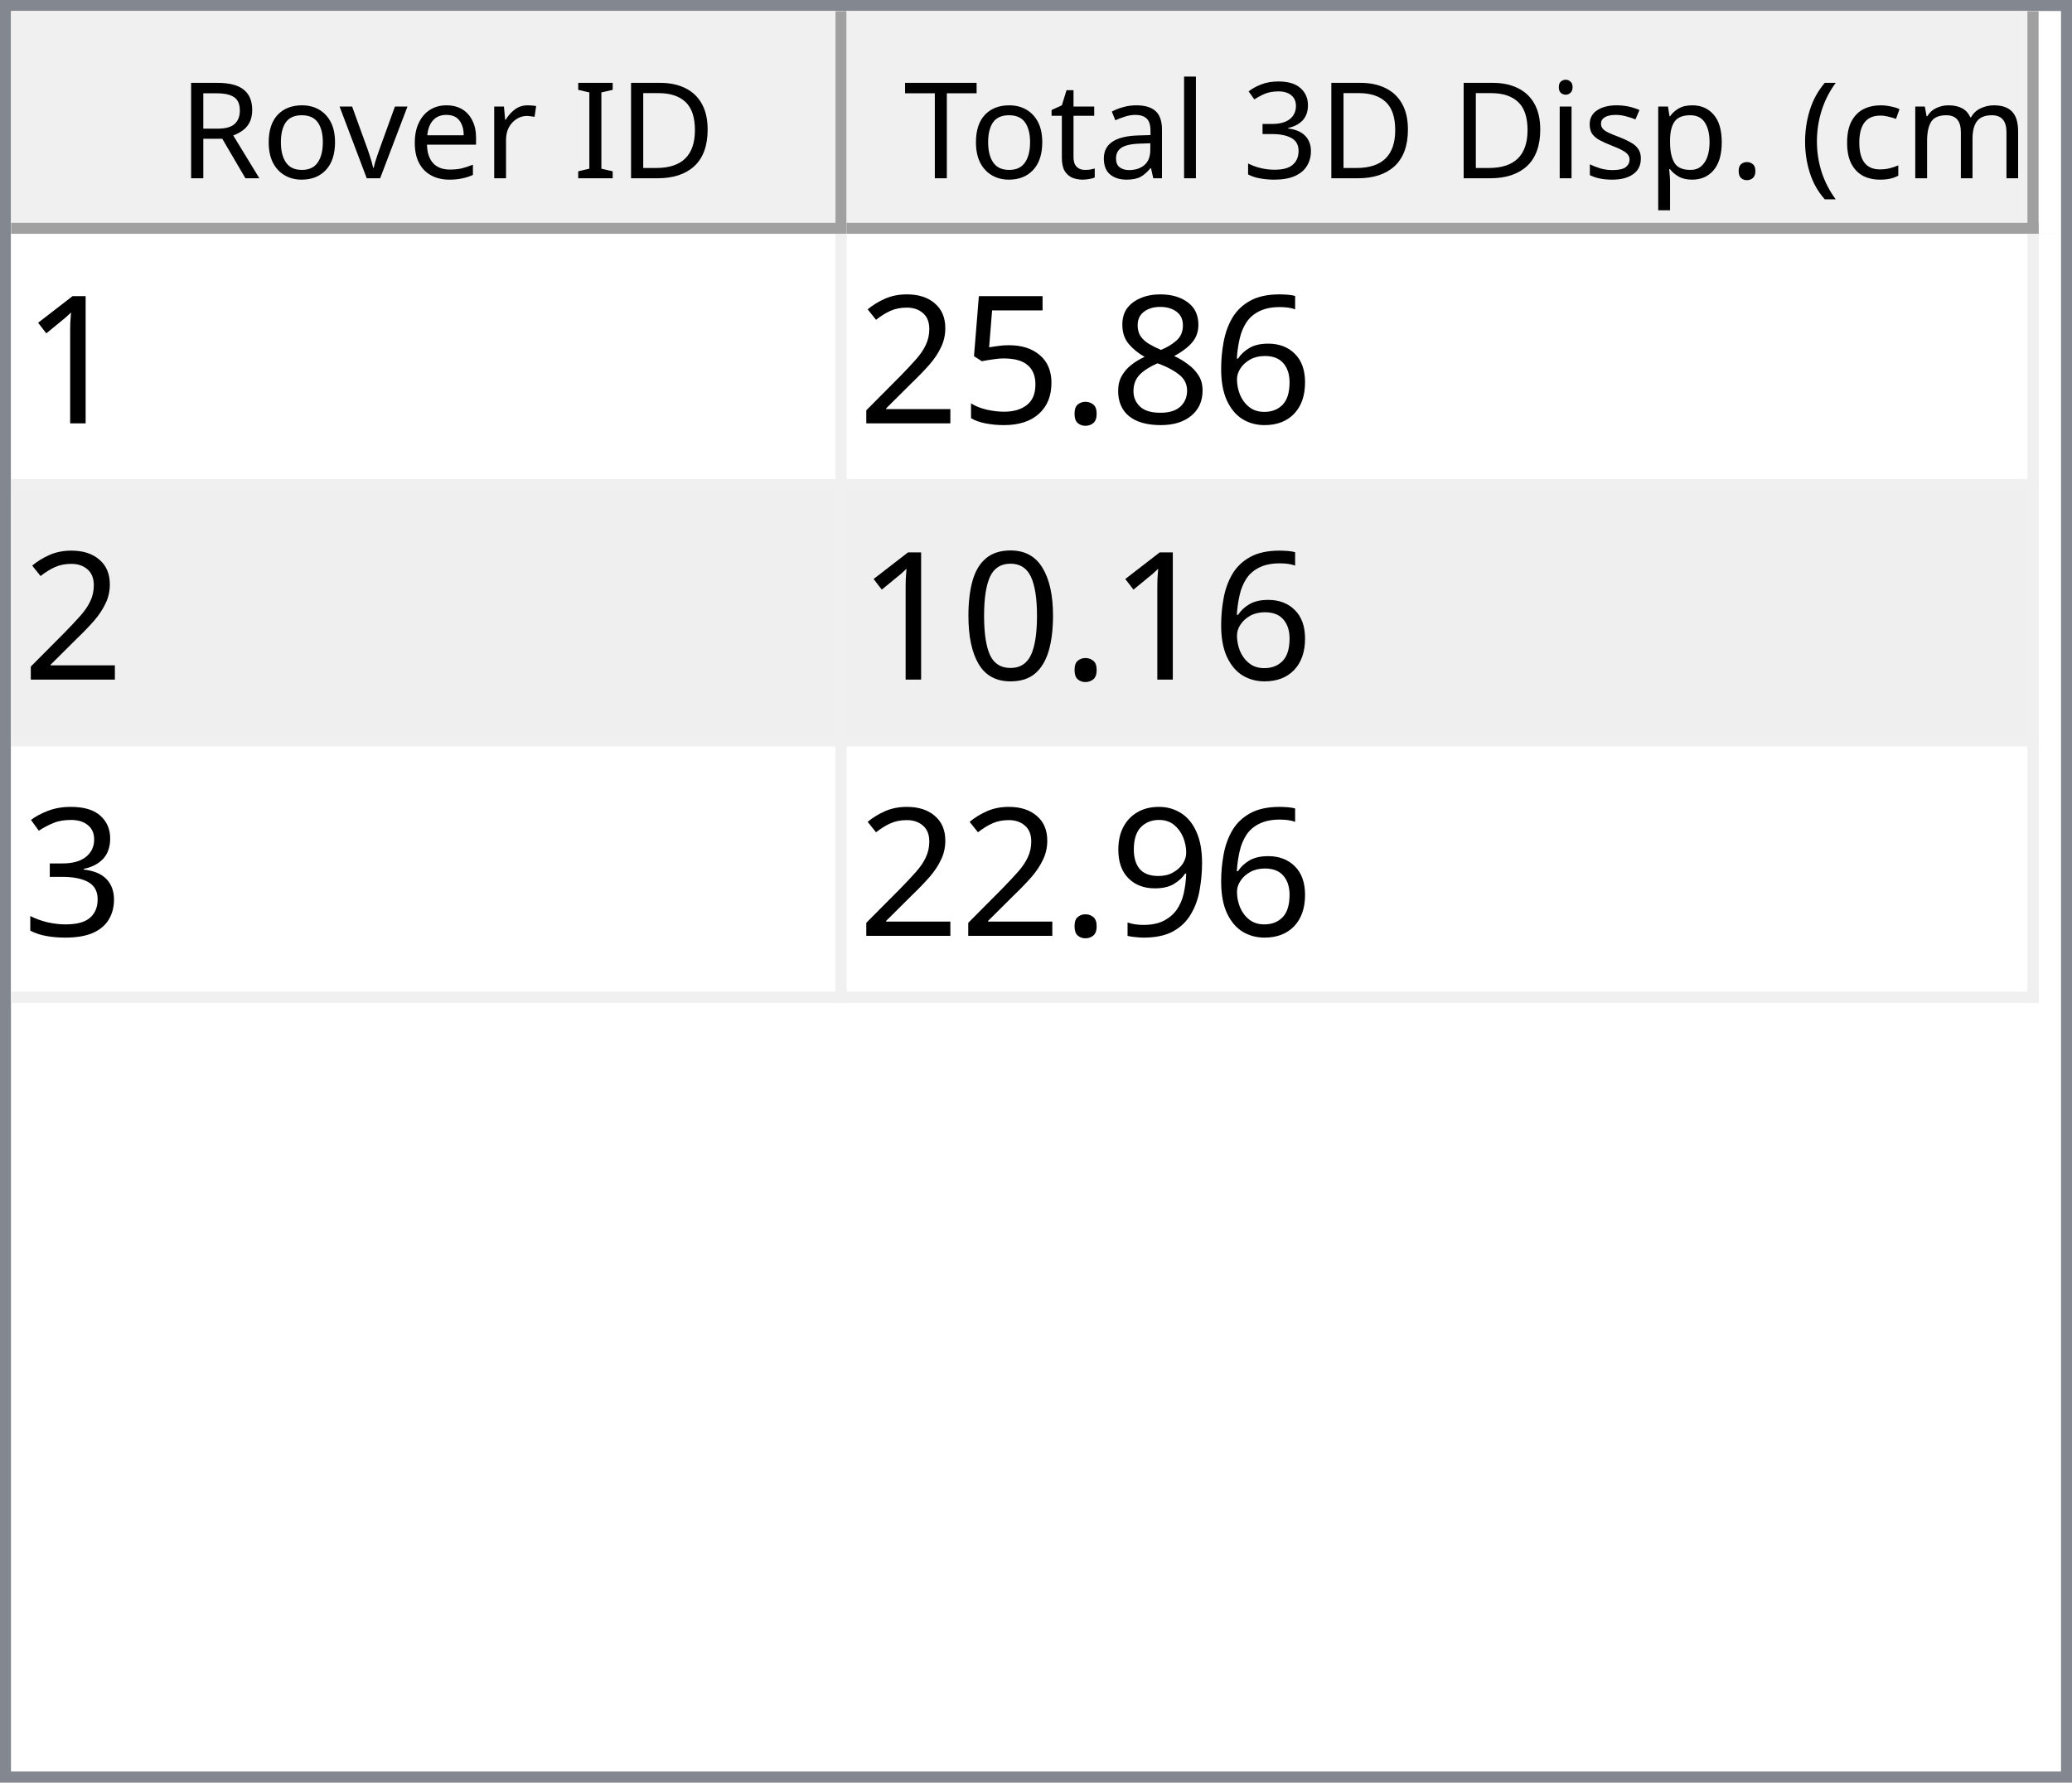
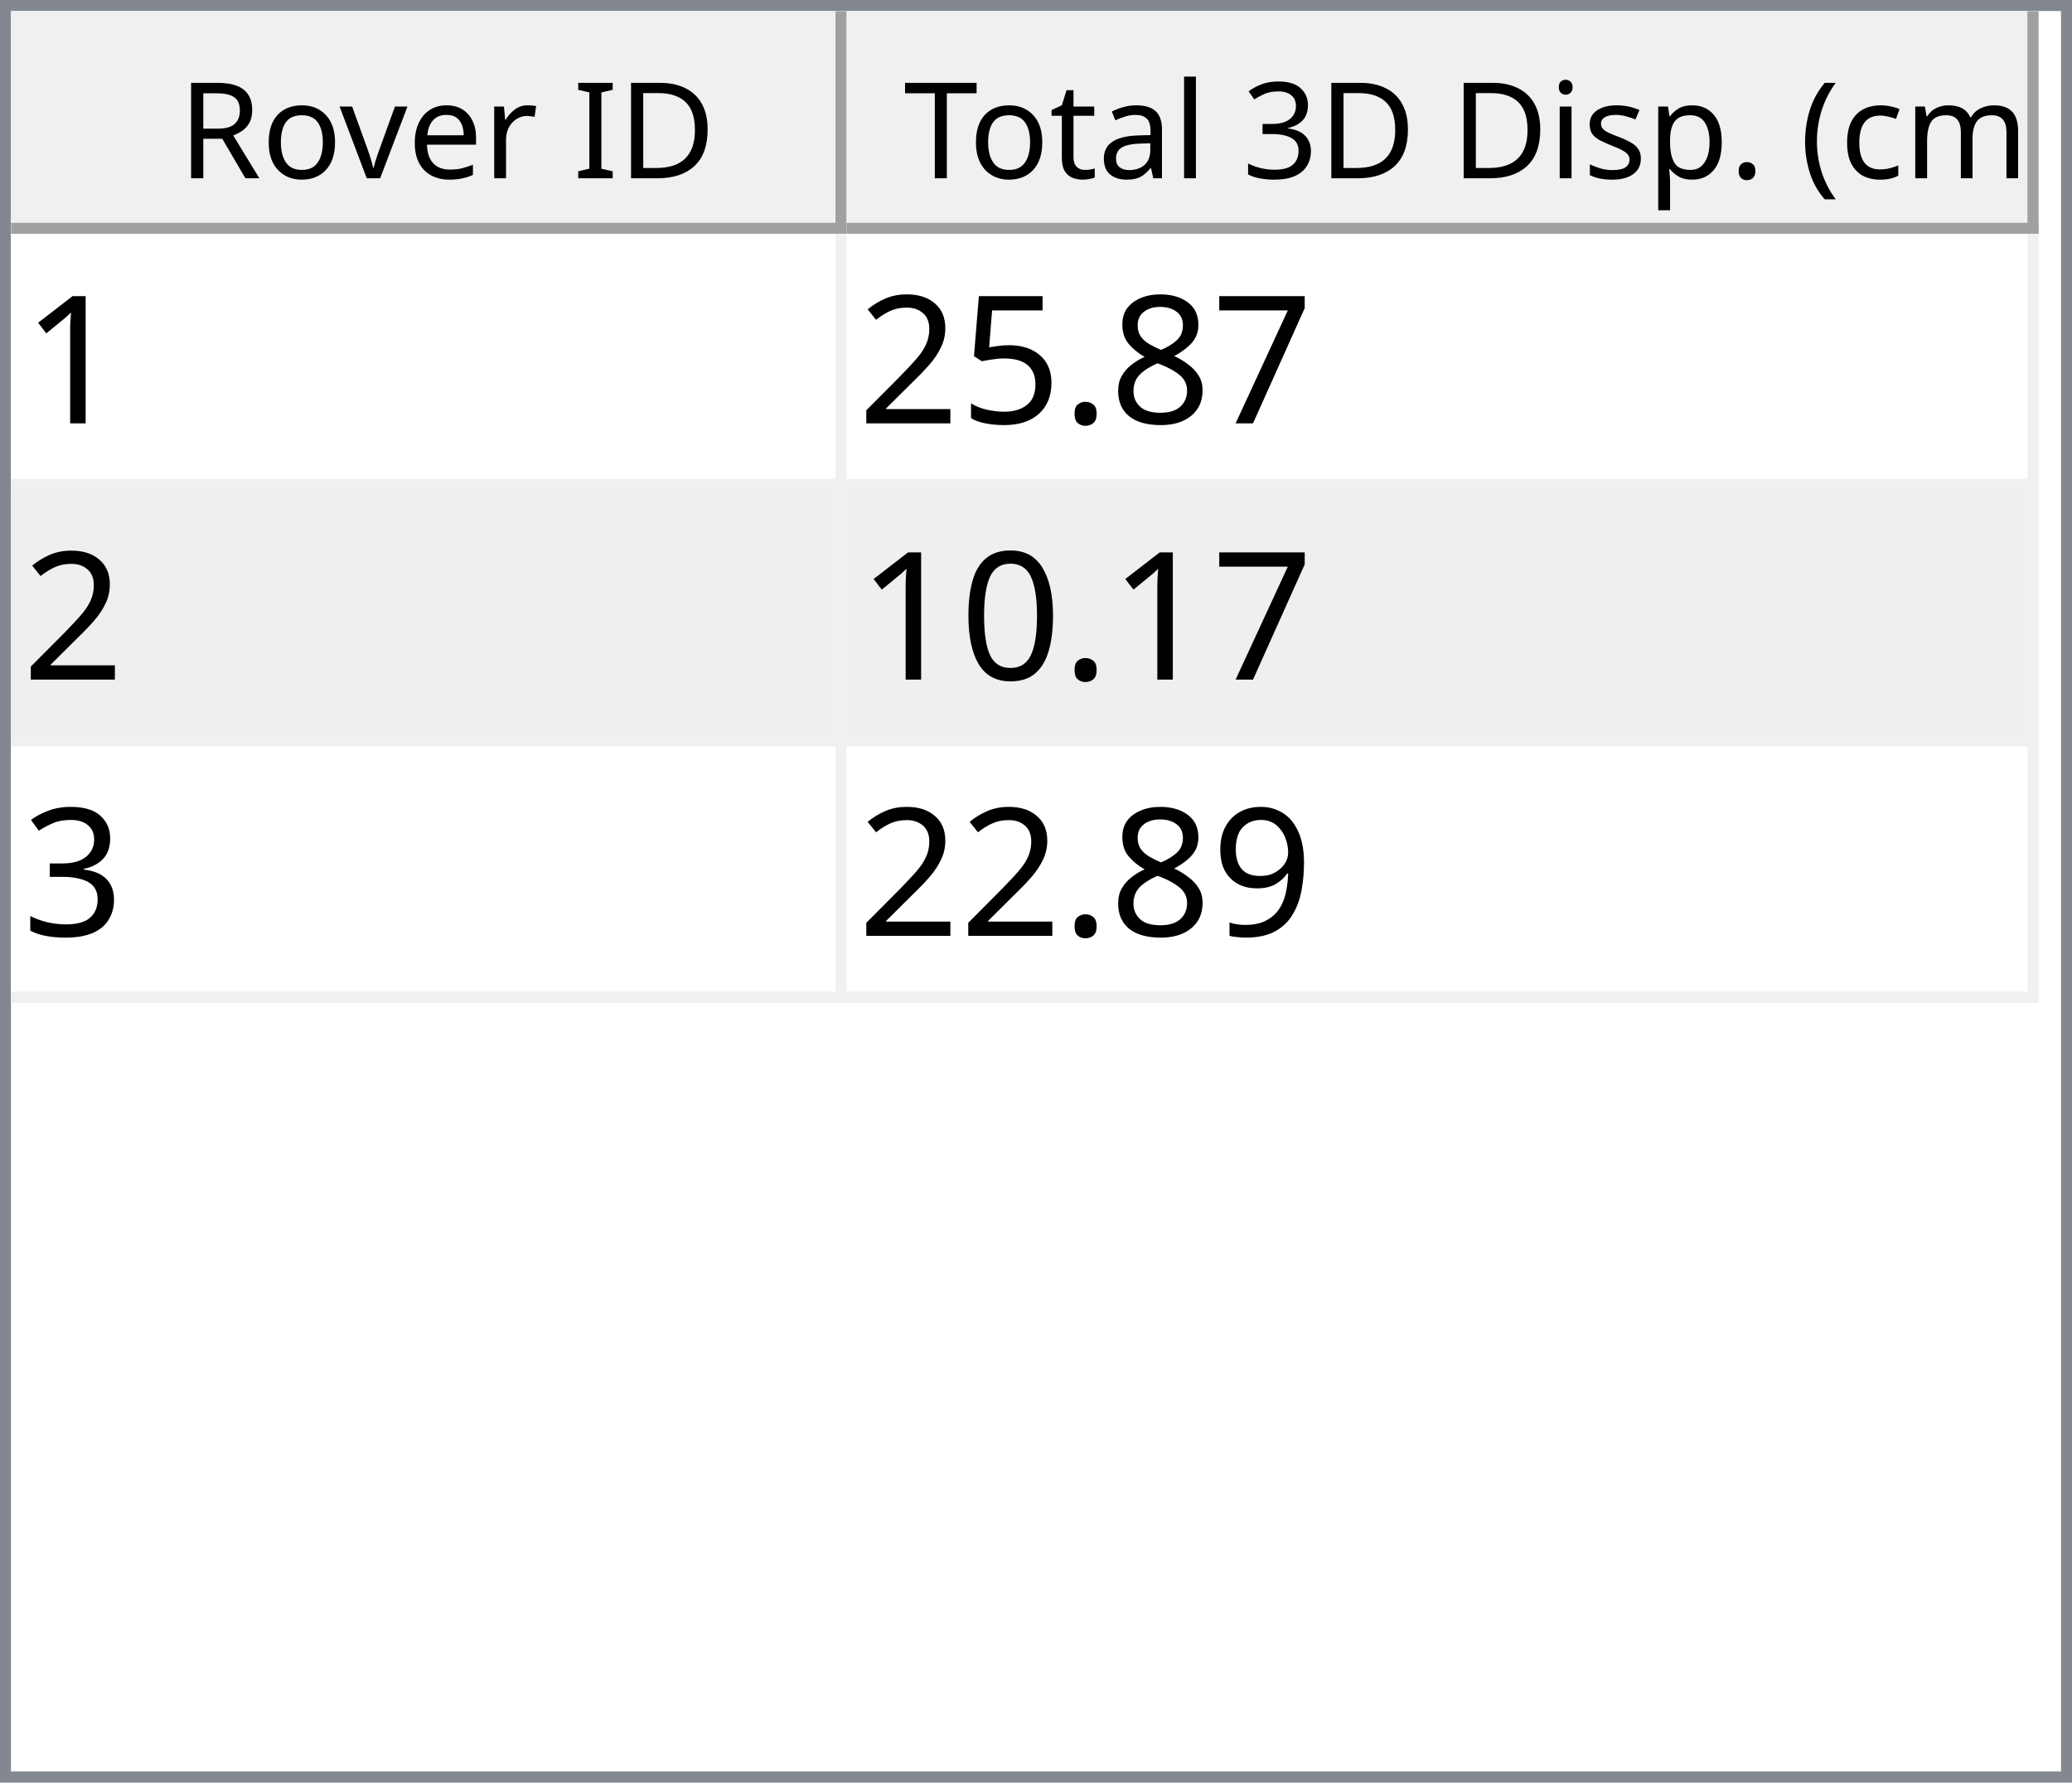
<svg xmlns="http://www.w3.org/2000/svg" style="fill-opacity:1; color-rendering:auto; color-interpolation:auto; text-rendering:auto; stroke:black; stroke-linecap:square; stroke-miterlimit:10; shape-rendering:auto; stroke-opacity:1; fill:black; stroke-dasharray:none; font-weight:normal; stroke-width:1; font-family:'Dialog'; font-style:normal; stroke-linejoin:miter; font-size:12px; stroke-dashoffset:0; image-rendering:auto;" width="186" height="160">
  <defs id="genericDefs" />
  <g>
    <defs id="defs1">
      <clipPath clipPathUnits="userSpaceOnUse" id="clipPath1">
        <path d="M0 0 L186 0 L186 160 L0 160 L0 0 Z" />
      </clipPath>
      <clipPath clipPathUnits="userSpaceOnUse" id="clipPath2">
        <path d="M0 0 L0 160 L186 160 L186 0 Z" />
      </clipPath>
      <clipPath clipPathUnits="userSpaceOnUse" id="clipPath3">
        <path d="M0 0 L0 20 L184 20 L184 0 Z" />
      </clipPath>
      <clipPath clipPathUnits="userSpaceOnUse" id="clipPath4">
        <path d="M0 0 L0 20 L75 20 L75 0 Z" />
      </clipPath>
      <clipPath clipPathUnits="userSpaceOnUse" id="clipPath5">
        <path d="M1 1 L1 19 L74 19 L74 1 Z" />
      </clipPath>
      <clipPath clipPathUnits="userSpaceOnUse" id="clipPath6">
        <path d="M0 0 L0 18 L73 18 L73 0 Z" />
      </clipPath>
      <clipPath clipPathUnits="userSpaceOnUse" id="clipPath7">
        <path d="M-0.5 -0.5 L-0.5 19.5 L74.5 19.5 L74.5 -0.5 Z" />
      </clipPath>
      <clipPath clipPathUnits="userSpaceOnUse" id="clipPath8">
        <path d="M0 0 L0 20 L107 20 L107 0 Z" />
      </clipPath>
      <clipPath clipPathUnits="userSpaceOnUse" id="clipPath9">
        <path d="M1 1 L1 19 L106 19 L106 1 Z" />
      </clipPath>
      <clipPath clipPathUnits="userSpaceOnUse" id="clipPath10">
        <path d="M0 0 L0 18 L105 18 L105 0 Z" />
      </clipPath>
      <clipPath clipPathUnits="userSpaceOnUse" id="clipPath11">
        <path d="M-0.5 -0.5 L-0.5 19.5 L106.5 19.5 L106.5 -0.5 Z" />
      </clipPath>
      <clipPath clipPathUnits="userSpaceOnUse" id="clipPath12">
        <path d="M0 0 L0 138 L184 138 L184 0 Z" />
      </clipPath>
      <clipPath clipPathUnits="userSpaceOnUse" id="clipPath13">
        <path d="M0 0 L0 69 L182 69 L182 0 Z" />
      </clipPath>
      <clipPath clipPathUnits="userSpaceOnUse" id="clipPath14">
        <path d="M-0.5 -0.5 L-0.5 68.5 L181.5 68.5 L181.5 -0.5 Z" />
      </clipPath>
      <clipPath clipPathUnits="userSpaceOnUse" id="clipPath15">
        <path d="M0 0 L0 22 L74 22 L74 0 Z" />
      </clipPath>
      <clipPath clipPathUnits="userSpaceOnUse" id="clipPath16">
        <path d="M0 0 L0 22 L106 22 L106 0 Z" />
      </clipPath>
      <font horiz-adv-x="64.551" id="font1">
        <font-face ascent="107.91" descent="25.098" units-per-em="100" style="font-style:normal; font-family:Segoe UI; font-weight:normal;" />
        <missing-glyph horiz-adv-x="64.551" d="M8.109 0 L8.109 68.266 L56.453 68.266 L56.453 0 L8.109 0 ZM15.328 7.234 L49.219 7.234 L49.219 61.031 L15.328 61.031 L15.328 7.234 Z" />
        <glyph unicode="D" horiz-adv-x="70.117" d="M9.188 0 L9.188 70.016 L28.516 70.016 Q65.531 70.016 65.531 35.891 Q65.531 19.672 55.25 9.836 Q44.969 0 27.734 0 L9.188 0 ZM17.391 62.594 L17.391 7.422 L27.828 7.422 Q41.609 7.422 49.273 14.797 Q56.938 22.172 56.938 35.688 Q56.938 62.594 28.328 62.594 L17.391 62.594 Z" />
        <glyph unicode="I" horiz-adv-x="26.611" d="M17.391 0 L9.188 0 L9.188 70.016 L17.391 70.016 L17.391 0 Z" />
        <glyph unicode=" " horiz-adv-x="27.393" d="" />
        <glyph unicode="r" horiz-adv-x="34.766" d="M34.188 41.891 Q32.078 43.5 28.125 43.5 Q23 43.5 19.555 38.672 Q16.109 33.844 16.109 25.484 L16.109 0 L8.109 0 L8.109 50 L16.109 50 L16.109 39.703 L16.312 39.703 Q18.016 44.969 21.531 47.922 Q25.047 50.875 29.391 50.875 Q32.516 50.875 34.188 50.203 L34.188 41.891 Z" />
        <glyph unicode="e" horiz-adv-x="52.295" d="M48.297 23 L12.984 23 Q13.188 14.656 17.484 10.109 Q21.781 5.562 29.297 5.562 Q37.75 5.562 44.828 11.141 L44.828 3.609 Q38.234 -1.172 27.391 -1.172 Q16.797 -1.172 10.742 5.641 Q4.688 12.453 4.688 24.812 Q4.688 36.469 11.305 43.82 Q17.922 51.172 27.734 51.172 Q37.547 51.172 42.922 44.828 Q48.297 38.484 48.297 27.203 L48.297 23 ZM40.094 29.781 Q40.047 36.719 36.75 40.578 Q33.453 44.438 27.594 44.438 Q21.922 44.438 17.969 40.383 Q14.016 36.328 13.094 29.781 L40.094 29.781 Z" />
        <glyph unicode="v" horiz-adv-x="47.9" d="M47.406 50 L27.484 0 L19.625 0 L0.688 50 L9.469 50 L22.172 13.672 Q23.578 9.672 23.922 6.688 L24.125 6.688 Q24.609 10.453 25.688 13.484 L38.969 50 L47.406 50 Z" />
        <glyph unicode="o" horiz-adv-x="58.594" d="M29 -1.172 Q17.922 -1.172 11.305 5.836 Q4.688 12.844 4.688 24.422 Q4.688 37.016 11.57 44.094 Q18.453 51.172 30.172 51.172 Q41.359 51.172 47.633 44.289 Q53.906 37.406 53.906 25.203 Q53.906 13.234 47.141 6.031 Q40.375 -1.172 29 -1.172 ZM29.594 44.438 Q21.875 44.438 17.383 39.188 Q12.891 33.938 12.891 24.703 Q12.891 15.828 17.43 10.695 Q21.969 5.562 29.594 5.562 Q37.359 5.562 41.531 10.594 Q45.703 15.625 45.703 24.906 Q45.703 34.281 41.531 39.359 Q37.359 44.438 29.594 44.438 Z" />
        <glyph unicode="R" horiz-adv-x="59.814" d="M59.375 0 L49.609 0 L37.891 19.625 Q36.281 22.359 34.766 24.289 Q33.25 26.219 31.664 27.438 Q30.078 28.656 28.25 29.219 Q26.422 29.781 24.125 29.781 L17.391 29.781 L17.391 0 L9.188 0 L9.188 70.016 L30.078 70.016 Q34.672 70.016 38.555 68.867 Q42.438 67.719 45.289 65.375 Q48.141 63.031 49.758 59.547 Q51.375 56.062 51.375 51.375 Q51.375 47.703 50.273 44.656 Q49.172 41.609 47.148 39.211 Q45.125 36.812 42.266 35.133 Q39.406 33.453 35.844 32.516 L35.844 32.328 Q37.594 31.547 38.891 30.547 Q40.188 29.547 41.359 28.18 Q42.531 26.812 43.68 25.078 Q44.828 23.344 46.234 21.047 L59.375 0 ZM17.391 62.594 L17.391 37.203 L28.516 37.203 Q31.594 37.203 34.203 38.133 Q36.812 39.062 38.719 40.797 Q40.625 42.531 41.703 45.047 Q42.781 47.562 42.781 50.688 Q42.781 56.297 39.141 59.445 Q35.5 62.594 28.609 62.594 L17.391 62.594 Z" />
        <glyph unicode=")" horiz-adv-x="30.176" d="M8.297 -15.922 L1.172 -15.922 Q16.406 2.344 16.406 26.812 Q16.406 51.469 1.078 70.016 L8.297 70.016 Q23.531 52.156 23.531 26.703 Q23.531 1.375 8.297 -15.922 Z" />
        <glyph unicode="m" horiz-adv-x="86.133" d="M79.109 0 L71.094 0 L71.094 28.719 Q71.094 37.016 68.531 40.727 Q65.969 44.438 59.906 44.438 Q54.781 44.438 51.195 39.75 Q47.609 35.062 47.609 28.516 L47.609 0 L39.594 0 L39.594 29.688 Q39.594 44.438 28.219 44.438 Q22.953 44.438 19.531 40.016 Q16.109 35.594 16.109 28.516 L16.109 0 L8.109 0 L8.109 50 L16.109 50 L16.109 42.094 L16.312 42.094 Q21.625 51.172 31.844 51.172 Q36.969 51.172 40.773 48.312 Q44.578 45.453 46 40.828 Q51.562 51.172 62.594 51.172 Q79.109 51.172 79.109 30.812 L79.109 0 Z" />
        <glyph unicode="c" horiz-adv-x="46.191" d="M42.188 2.297 Q36.422 -1.172 28.516 -1.172 Q17.828 -1.172 11.258 5.789 Q4.688 12.75 4.688 23.828 Q4.688 36.188 11.766 43.68 Q18.844 51.172 30.672 51.172 Q37.25 51.172 42.281 48.734 L42.281 40.531 Q36.719 44.438 30.375 44.438 Q22.703 44.438 17.797 38.945 Q12.891 33.453 12.891 24.516 Q12.891 15.719 17.508 10.641 Q22.125 5.562 29.891 5.562 Q36.422 5.562 42.188 9.906 L42.188 2.297 Z" />
        <glyph unicode="(" horiz-adv-x="30.176" d="M29.109 -15.922 L21.969 -15.922 Q6.844 1.375 6.844 26.703 Q6.844 52.156 21.969 70.016 L29.203 70.016 Q13.875 51.469 13.875 26.812 Q13.875 2.344 29.109 -15.922 Z" />
        <glyph unicode="." horiz-adv-x="21.68" d="M10.891 -1.078 Q8.641 -1.078 7.055 0.539 Q5.469 2.156 5.469 4.391 Q5.469 6.641 7.055 8.273 Q8.641 9.906 10.891 9.906 Q13.188 9.906 14.797 8.273 Q16.406 6.641 16.406 4.391 Q16.406 2.156 14.797 0.539 Q13.188 -1.078 10.891 -1.078 Z" />
        <glyph unicode="p" horiz-adv-x="58.789" d="M16.312 7.234 L16.109 7.234 L16.109 -23 L8.109 -23 L8.109 50 L16.109 50 L16.109 41.219 L16.312 41.219 Q22.219 51.172 33.594 51.172 Q43.266 51.172 48.688 44.461 Q54.109 37.75 54.109 26.469 Q54.109 13.922 48 6.375 Q41.891 -1.172 31.297 -1.172 Q21.578 -1.172 16.312 7.234 ZM16.109 27.391 L16.109 20.406 Q16.109 14.203 20.141 9.883 Q24.172 5.562 30.375 5.562 Q37.641 5.562 41.773 11.133 Q45.906 16.703 45.906 26.609 Q45.906 34.969 42.047 39.703 Q38.188 44.438 31.594 44.438 Q24.609 44.438 20.359 39.578 Q16.109 34.719 16.109 27.391 Z" />
        <glyph unicode="s" horiz-adv-x="42.432" d="M5.078 1.812 L5.078 10.406 Q11.625 5.562 19.484 5.562 Q30.031 5.562 30.031 12.594 Q30.031 14.594 29.125 15.992 Q28.219 17.391 26.68 18.461 Q25.141 19.531 23.07 20.383 Q21 21.234 18.609 22.172 Q15.281 23.484 12.766 24.828 Q10.25 26.172 8.57 27.859 Q6.891 29.547 6.031 31.695 Q5.172 33.844 5.172 36.719 Q5.172 40.234 6.789 42.945 Q8.406 45.656 11.086 47.484 Q13.766 49.312 17.211 50.242 Q20.656 51.172 24.312 51.172 Q30.812 51.172 35.938 48.922 L35.938 40.828 Q30.422 44.438 23.25 44.438 Q21 44.438 19.195 43.922 Q17.391 43.406 16.094 42.477 Q14.797 41.547 14.086 40.258 Q13.375 38.969 13.375 37.406 Q13.375 35.453 14.086 34.133 Q14.797 32.812 16.164 31.789 Q17.531 30.766 19.484 29.938 Q21.438 29.109 23.922 28.125 Q27.25 26.859 29.883 25.516 Q32.516 24.172 34.375 22.484 Q36.234 20.797 37.234 18.602 Q38.234 16.406 38.234 13.375 Q38.234 9.672 36.602 6.938 Q34.969 4.203 32.234 2.398 Q29.5 0.594 25.93 -0.289 Q22.359 -1.172 18.453 -1.172 Q10.75 -1.172 5.078 1.812 Z" />
        <glyph unicode="i" horiz-adv-x="24.219" d="M12.203 62.703 Q10.062 62.703 8.547 64.164 Q7.031 65.625 7.031 67.875 Q7.031 70.125 8.547 71.609 Q10.062 73.094 12.203 73.094 Q14.406 73.094 15.945 71.609 Q17.484 70.125 17.484 67.875 Q17.484 65.719 15.945 64.211 Q14.406 62.703 12.203 62.703 ZM16.109 0 L8.109 0 L8.109 50 L16.109 50 L16.109 0 Z" />
        <glyph unicode="3" horiz-adv-x="53.906" d="M46.531 19.828 Q46.531 15.094 44.75 11.211 Q42.969 7.328 39.719 4.57 Q36.469 1.812 31.93 0.297 Q27.391 -1.219 21.922 -1.219 Q11.922 -1.219 6 2.594 L6 11.188 Q13.094 5.609 22.219 5.609 Q25.875 5.609 28.828 6.539 Q31.781 7.469 33.906 9.227 Q36.031 10.984 37.18 13.477 Q38.328 15.969 38.328 19.094 Q38.328 32.812 18.797 32.812 L12.984 32.812 L12.984 39.594 L18.5 39.594 Q35.797 39.594 35.797 52.484 Q35.797 64.406 22.609 64.406 Q15.188 64.406 8.688 59.422 L8.688 67.188 Q15.375 71.188 24.609 71.188 Q29 71.188 32.57 69.969 Q36.141 68.75 38.68 66.555 Q41.219 64.359 42.609 61.281 Q44 58.203 44 54.5 Q44 40.672 30.031 36.719 L30.031 36.531 Q33.594 36.141 36.625 34.797 Q39.656 33.453 41.852 31.305 Q44.047 29.156 45.289 26.25 Q46.531 23.344 46.531 19.828 Z" />
        <glyph unicode="l" horiz-adv-x="24.219" d="M16.109 0 L8.109 0 L8.109 74.031 L16.109 74.031 L16.109 0 Z" />
        <glyph unicode="a" horiz-adv-x="50.879" d="M43.891 0 L35.891 0 L35.891 7.812 L35.688 7.812 Q30.469 -1.172 20.312 -1.172 Q12.844 -1.172 8.617 2.781 Q4.391 6.734 4.391 13.281 Q4.391 27.297 20.906 29.594 L35.891 31.688 Q35.891 44.438 25.594 44.438 Q16.547 44.438 9.281 38.281 L9.281 46.484 Q16.656 51.172 26.266 51.172 Q43.891 51.172 43.891 32.516 L43.891 0 ZM35.891 25.297 L23.828 23.641 Q18.266 22.859 15.43 20.875 Q12.594 18.891 12.594 13.875 Q12.594 10.203 15.211 7.883 Q17.828 5.562 22.172 5.562 Q28.125 5.562 32.008 9.742 Q35.891 13.922 35.891 20.312 L35.891 25.297 Z" />
        <glyph unicode="t" horiz-adv-x="33.887" d="M31.297 0.484 Q28.469 -1.078 23.828 -1.078 Q10.688 -1.078 10.688 13.578 L10.688 43.172 L2.094 43.172 L2.094 50 L10.688 50 L10.688 62.203 L18.703 64.797 L18.703 50 L31.297 50 L31.297 43.172 L18.703 43.172 L18.703 14.984 Q18.703 9.969 20.414 7.82 Q22.125 5.672 26.078 5.672 Q29.109 5.672 31.297 7.328 L31.297 0.484 Z" />
        <glyph unicode="T" horiz-adv-x="52.393" d="M50.594 62.594 L30.375 62.594 L30.375 0 L22.172 0 L22.172 62.594 L2 62.594 L2 70.016 L50.594 70.016 L50.594 62.594 Z" />
      </font>
      <font horiz-adv-x="75.0" id="font2">
        <font-face ascent="100.537" descent="21.973" units-per-em="100" style="font-style:normal; font-family:sans-serif; font-weight:normal;" />
        <missing-glyph horiz-adv-x="75.0" d="M12.5 0 L12.5 62.5 L62.5 62.5 L62.5 0 L12.5 0 ZM14.062 1.562 L60.938 1.562 L60.938 60.938 L14.062 60.938 L14.062 1.562 Z" />
        <glyph unicode="1" horiz-adv-x="55.615" d="M37.25 0 L28.469 0 L28.469 56 Q25.297 52.984 20.141 49.953 Q14.984 46.922 10.891 45.406 L10.891 53.906 Q18.266 57.375 23.781 62.305 Q29.297 67.234 31.594 71.875 L37.25 71.875 L37.25 0 Z" />
-         <glyph unicode="6" horiz-adv-x="55.615" d="M49.75 54.047 L41.016 53.375 Q39.844 58.547 37.703 60.891 Q34.125 64.656 28.906 64.656 Q24.703 64.656 21.531 62.312 Q17.391 59.281 14.992 53.469 Q12.594 47.656 12.5 36.922 Q15.672 41.75 20.266 44.094 Q24.859 46.438 29.891 46.438 Q38.672 46.438 44.852 39.969 Q51.031 33.5 51.031 23.25 Q51.031 16.5 48.125 10.719 Q45.219 4.938 40.141 1.859 Q35.062 -1.219 28.609 -1.219 Q17.625 -1.219 10.695 6.859 Q3.766 14.938 3.766 33.5 Q3.766 54.25 11.422 63.672 Q18.109 71.875 29.438 71.875 Q37.891 71.875 43.289 67.141 Q48.688 62.406 49.75 54.047 ZM13.875 23.188 Q13.875 18.656 15.797 14.508 Q17.719 10.359 21.188 8.18 Q24.656 6 28.469 6 Q34.031 6 38.039 10.492 Q42.047 14.984 42.047 22.703 Q42.047 30.125 38.086 34.398 Q34.125 38.672 28.125 38.672 Q22.172 38.672 18.023 34.398 Q13.875 30.125 13.875 23.188 Z" />
+         <glyph unicode="7" horiz-adv-x="55.615" d="M4.734 62.203 L4.734 70.656 L51.078 70.656 L51.078 63.812 Q44.234 56.547 37.523 44.484 Q30.812 32.422 27.156 19.672 Q24.516 10.688 23.781 0 L14.75 0 Q14.891 8.453 18.062 20.414 Q21.234 32.375 27.172 43.484 Q33.109 54.594 39.797 62.203 L4.734 62.203 Z" />
        <glyph unicode="8" horiz-adv-x="55.615" d="M17.672 38.812 Q12.203 40.828 9.57 44.539 Q6.938 48.25 6.938 53.422 Q6.938 61.234 12.555 66.555 Q18.172 71.875 27.484 71.875 Q36.859 71.875 42.578 66.43 Q48.297 60.984 48.297 53.172 Q48.297 48.188 45.68 44.508 Q43.062 40.828 37.75 38.812 Q44.344 36.672 47.781 31.883 Q51.219 27.094 51.219 20.453 Q51.219 11.281 44.727 5.031 Q38.234 -1.219 27.641 -1.219 Q17.047 -1.219 10.547 5.055 Q4.047 11.328 4.047 20.703 Q4.047 27.688 7.594 32.398 Q11.141 37.109 17.672 38.812 ZM15.922 53.719 Q15.922 48.641 19.195 45.414 Q22.469 42.188 27.688 42.188 Q32.766 42.188 36.016 45.383 Q39.266 48.578 39.266 53.219 Q39.266 58.062 35.914 61.359 Q32.562 64.656 27.594 64.656 Q22.562 64.656 19.242 61.43 Q15.922 58.203 15.922 53.719 ZM13.094 20.656 Q13.094 16.891 14.875 13.375 Q16.656 9.859 20.172 7.93 Q23.688 6 27.734 6 Q34.031 6 38.133 10.055 Q42.234 14.109 42.234 20.359 Q42.234 26.703 38.016 30.859 Q33.797 35.016 27.438 35.016 Q21.234 35.016 17.164 30.914 Q13.094 26.812 13.094 20.656 Z" />
        <glyph unicode="." horiz-adv-x="27.783" d="M9.078 0 L9.078 10.016 L19.094 10.016 L19.094 0 L9.078 0 Z" />
        <glyph unicode="5" horiz-adv-x="55.615" d="M4.156 18.75 L13.375 19.531 Q14.406 12.797 18.141 9.398 Q21.875 6 27.156 6 Q33.5 6 37.891 10.789 Q42.281 15.578 42.281 23.484 Q42.281 31 38.062 35.352 Q33.844 39.703 27 39.703 Q22.75 39.703 19.336 37.773 Q15.922 35.844 13.969 32.766 L5.719 33.844 L12.641 70.609 L48.25 70.609 L48.25 62.203 L19.672 62.203 L15.828 42.969 Q22.266 47.469 29.344 47.469 Q38.719 47.469 45.164 40.969 Q51.609 34.469 51.609 24.266 Q51.609 14.547 45.953 7.469 Q39.062 -1.219 27.156 -1.219 Q17.391 -1.219 11.211 4.25 Q5.031 9.719 4.156 18.75 Z" />
        <glyph unicode="2" horiz-adv-x="55.615" d="M50.344 8.453 L50.344 0 L3.031 0 Q2.938 3.172 4.047 6.109 Q5.859 10.938 9.836 15.625 Q13.812 20.312 21.344 26.469 Q33.016 36.031 37.117 41.625 Q41.219 47.219 41.219 52.203 Q41.219 57.422 37.477 61.008 Q33.734 64.594 27.734 64.594 Q21.391 64.594 17.578 60.789 Q13.766 56.984 13.719 50.25 L4.688 51.172 Q5.609 61.281 11.664 66.578 Q17.719 71.875 27.938 71.875 Q38.234 71.875 44.242 66.164 Q50.25 60.453 50.25 52 Q50.25 47.703 48.492 43.555 Q46.734 39.406 42.656 34.812 Q38.578 30.219 29.109 22.219 Q21.188 15.578 18.945 13.211 Q16.703 10.844 15.234 8.453 L50.344 8.453 Z" />
        <glyph unicode="0" horiz-adv-x="55.615" d="M4.156 35.297 Q4.156 48 6.766 55.742 Q9.375 63.484 14.523 67.68 Q19.672 71.875 27.484 71.875 Q33.25 71.875 37.594 69.555 Q41.938 67.234 44.773 62.867 Q47.609 58.5 49.219 52.227 Q50.828 45.953 50.828 35.297 Q50.828 22.703 48.242 14.969 Q45.656 7.234 40.508 3.008 Q35.359 -1.219 27.484 -1.219 Q17.141 -1.219 11.234 6.203 Q4.156 15.141 4.156 35.297 ZM13.188 35.297 Q13.188 17.672 17.312 11.836 Q21.438 6 27.484 6 Q33.547 6 37.672 11.859 Q41.797 17.719 41.797 35.297 Q41.797 52.984 37.672 58.789 Q33.547 64.594 27.391 64.594 Q21.344 64.594 17.719 59.469 Q13.188 52.938 13.188 35.297 Z" />
        <glyph unicode="3" horiz-adv-x="55.615" d="M4.203 18.891 L12.984 20.062 Q14.5 12.594 18.141 9.297 Q21.781 6 27 6 Q33.203 6 37.477 10.297 Q41.75 14.594 41.75 20.953 Q41.75 27 37.797 30.93 Q33.844 34.859 27.734 34.859 Q25.25 34.859 21.531 33.891 L22.516 41.609 Q23.391 41.5 23.922 41.5 Q29.547 41.5 34.039 44.43 Q38.531 47.359 38.531 53.469 Q38.531 58.297 35.258 61.477 Q31.984 64.656 26.812 64.656 Q21.688 64.656 18.266 61.43 Q14.844 58.203 13.875 51.766 L5.078 53.328 Q6.688 62.156 12.398 67.016 Q18.109 71.875 26.609 71.875 Q32.469 71.875 37.398 69.359 Q42.328 66.844 44.945 62.5 Q47.562 58.156 47.562 53.266 Q47.562 48.641 45.07 44.828 Q42.578 41.016 37.703 38.766 Q44.047 37.312 47.562 32.695 Q51.078 28.078 51.078 21.141 Q51.078 11.766 44.242 5.25 Q37.406 -1.266 26.953 -1.266 Q17.531 -1.266 11.305 4.352 Q5.078 9.969 4.203 18.891 Z" />
        <glyph unicode="9" horiz-adv-x="55.615" d="M5.469 16.547 L13.922 17.328 Q14.984 11.375 18.016 8.688 Q21.047 6 25.781 6 Q29.828 6 32.883 7.859 Q35.938 9.719 37.891 12.82 Q39.844 15.922 41.164 21.195 Q42.484 26.469 42.484 31.938 Q42.484 32.516 42.438 33.688 Q39.797 29.5 35.234 26.883 Q30.672 24.266 25.344 24.266 Q16.453 24.266 10.305 30.711 Q4.156 37.156 4.156 47.703 Q4.156 58.594 10.578 65.234 Q17 71.875 26.656 71.875 Q33.641 71.875 39.43 68.117 Q45.219 64.359 48.219 57.398 Q51.219 50.438 51.219 37.25 Q51.219 23.531 48.242 15.406 Q45.266 7.281 39.383 3.031 Q33.5 -1.219 25.594 -1.219 Q17.188 -1.219 11.867 3.445 Q6.547 8.109 5.469 16.547 ZM41.453 48.141 Q41.453 55.719 37.43 60.156 Q33.406 64.594 27.734 64.594 Q21.875 64.594 17.531 59.812 Q13.188 55.031 13.188 47.406 Q13.188 40.578 17.312 36.305 Q21.438 32.031 27.484 32.031 Q33.594 32.031 37.523 36.305 Q41.453 40.578 41.453 48.141 Z" />
      </font>
    </defs>
    <g style="fill:white; stroke:white;">
      <rect x="0" y="0" width="186" style="clip-path:url(#clipPath1); stroke:none;" height="160" />
    </g>
    <g style="fill:white; text-rendering:optimizeSpeed; color-rendering:optimizeSpeed; image-rendering:optimizeSpeed; shape-rendering:crispEdges; stroke:white; color-interpolation:sRGB;">
      <rect x="0" width="186" height="160" y="0" style="stroke:none;" />
      <path style="stroke:none;" d="M0 160 L186 160 L186 0 L0 0 Z" />
    </g>
    <g style="fill:rgb(240,240,240); font-family:'Segoe UI'; stroke:rgb(240,240,240);">
      <rect x="0" y="0" width="186" style="clip-path:url(#clipPath2); stroke:none;" height="160" />
    </g>
    <g style="fill:rgb(130,135,144); font-family:'Segoe UI'; stroke:rgb(130,135,144);">
      <path d="M0 0 L186 0 L186 160 L0 160 L0 0 ZM1 1 L185 1 L185 159 L1 159 L1 1 Z" style="fill-rule:evenodd; clip-path:url(#clipPath2); stroke:none;" />
    </g>
    <g style="fill:white; font-family:'Segoe UI'; stroke:white;" transform="translate(1,1)">
      <rect x="0" y="0" width="184" style="clip-path:url(#clipPath3); stroke:none;" height="20" />
    </g>
    <g style="fill:rgb(240,240,240); font-family:'Segoe UI'; stroke:rgb(240,240,240);" transform="translate(1,1)">
      <rect x="0" y="0" width="75" style="clip-path:url(#clipPath4); stroke:none;" height="20" />
    </g>
    <g style="font-family:'Segoe UI';" transform="translate(2,2)">
      <text x="14" xml:space="preserve" y="14" style="clip-path:url(#clipPath6); stroke:none;">Rover ID</text>
    </g>
    <g style="fill:rgb(160,160,160); font-family:'Segoe UI'; stroke:rgb(160,160,160); stroke-linejoin:bevel;" transform="translate(1.5,1.5)">
      <line x1="74" x2="74" y1="0" style="fill:none; clip-path:url(#clipPath7);" y2="19" />
    </g>
    <g style="fill:rgb(160,160,160); font-family:'Segoe UI'; stroke:rgb(160,160,160); stroke-linejoin:bevel;" transform="matrix(1,0,0,1,1,1) translate(0.5,0.5)">
      <line x1="0" x2="74" y1="19" style="fill:none; clip-path:url(#clipPath7);" y2="19" />
    </g>
    <g style="fill:rgb(240,240,240); font-family:'Segoe UI'; stroke:rgb(240,240,240);" transform="translate(76,1)">
      <rect x="0" y="0" width="107" style="clip-path:url(#clipPath8); stroke:none;" height="20" />
    </g>
    <g style="font-family:'Segoe UI';" transform="translate(77,2)">
      <text x="1" xml:space="preserve" y="14" style="clip-path:url(#clipPath10); stroke:none;"> Total 3D Disp. (cm)</text>
    </g>
    <g style="fill:rgb(160,160,160); font-family:'Segoe UI'; stroke:rgb(160,160,160); stroke-linejoin:bevel;" transform="translate(76.5,1.5)">
      <line x1="106" x2="106" y1="0" style="fill:none; clip-path:url(#clipPath11);" y2="19" />
    </g>
    <g style="fill:rgb(160,160,160); font-family:'Segoe UI'; stroke:rgb(160,160,160); stroke-linejoin:bevel;" transform="matrix(1,0,0,1,76,1) translate(0.5,0.5)">
      <line x1="0" x2="106" y1="19" style="fill:none; clip-path:url(#clipPath11);" y2="19" />
    </g>
    <g style="fill:white; font-family:'Segoe UI'; stroke:white;" transform="translate(1,21)">
      <rect x="0" y="0" width="184" style="clip-path:url(#clipPath12); stroke:none;" height="138" />
    </g>
    <g style="fill:rgb(240,240,240); font-size:16px; font-family:sans-serif; stroke:rgb(240,240,240);" transform="translate(1,21)">
      <rect x="0" y="0" width="182" style="clip-path:url(#clipPath13); stroke:none;" height="69" />
      <line transform="translate(0.5,0.5)" x1="0" x2="181" y1="22" style="clip-path:url(#clipPath14); fill:none; stroke-linejoin:bevel;" y2="22" />
    </g>
    <g transform="matrix(1,0,0,1,1,21) translate(0.5,0.5)" style="fill:rgb(240,240,240); font-size:16px; font-family:sans-serif; stroke:rgb(240,240,240); stroke-linejoin:bevel;">
      <line x1="0" x2="181" y1="45" style="fill:none; clip-path:url(#clipPath14);" y2="45" />
    </g>
    <g transform="matrix(1,0,0,1,1,21) translate(0.5,0.5)" style="fill:rgb(240,240,240); font-size:16px; font-family:sans-serif; stroke:rgb(240,240,240); stroke-linejoin:bevel;">
      <line x1="0" x2="181" y1="68" style="fill:none; clip-path:url(#clipPath14);" y2="68" />
    </g>
    <g transform="matrix(1,0,0,1,1,21) translate(0.5,0.5)" style="fill:rgb(240,240,240); font-size:16px; font-family:sans-serif; stroke:rgb(240,240,240); stroke-linejoin:bevel;">
      <line x1="74" x2="74" y1="0" style="fill:none; clip-path:url(#clipPath14);" y2="68" />
    </g>
    <g transform="matrix(1,0,0,1,1,21) translate(0.5,0.5)" style="fill:rgb(240,240,240); font-size:16px; font-family:sans-serif; stroke:rgb(240,240,240); stroke-linejoin:bevel;">
      <line x1="181" x2="181" y1="0" style="fill:none; clip-path:url(#clipPath14);" y2="68" />
    </g>
    <g style="fill:white; font-size:16px; font-family:sans-serif; stroke:white;" transform="matrix(1,0,0,1,1,21)">
      <rect x="0" y="0" width="74" style="clip-path:url(#clipPath15); stroke:none;" height="22" />
      <text x="1" y="17" style="fill:black; clip-path:url(#clipPath15); stroke:none;" xml:space="preserve">1</text>
    </g>
    <g style="fill:white; font-size:16px; font-family:sans-serif; stroke:white;" transform="matrix(1,0,0,1,1,21) translate(75,0)">
      <rect x="0" y="0" width="106" style="clip-path:url(#clipPath16); stroke:none;" height="22" />
-       <text x="1" y="17" style="fill:black; clip-path:url(#clipPath16); stroke:none;" xml:space="preserve">25.86</text>
+       <text x="1" y="17" style="fill:black; clip-path:url(#clipPath16); stroke:none;" xml:space="preserve">25.87</text>
    </g>
    <g style="fill:rgb(239,239,239); font-size:16px; font-family:sans-serif; stroke:rgb(239,239,239);" transform="matrix(1,0,0,1,1,21) translate(0,23)">
      <rect x="0" y="0" width="74" style="clip-path:url(#clipPath15); stroke:none;" height="22" />
      <text x="1" y="17" style="fill:black; clip-path:url(#clipPath15); stroke:none;" xml:space="preserve">2</text>
    </g>
    <g style="fill:rgb(239,239,239); font-size:16px; font-family:sans-serif; stroke:rgb(239,239,239);" transform="matrix(1,0,0,1,1,21) translate(75,23)">
      <rect x="0" y="0" width="106" style="clip-path:url(#clipPath16); stroke:none;" height="22" />
-       <text x="1" y="17" style="fill:black; clip-path:url(#clipPath16); stroke:none;" xml:space="preserve">10.16</text>
+       <text x="1" y="17" style="fill:black; clip-path:url(#clipPath16); stroke:none;" xml:space="preserve">10.17</text>
    </g>
    <g style="fill:white; font-size:16px; font-family:sans-serif; stroke:white;" transform="matrix(1,0,0,1,1,21) translate(0,46)">
      <rect x="0" y="0" width="74" style="clip-path:url(#clipPath15); stroke:none;" height="22" />
      <text x="1" y="17" style="fill:black; clip-path:url(#clipPath15); stroke:none;" xml:space="preserve">3</text>
    </g>
    <g style="fill:white; font-size:16px; font-family:sans-serif; stroke:white;" transform="matrix(1,0,0,1,1,21) translate(75,46)">
      <rect x="0" y="0" width="106" style="clip-path:url(#clipPath16); stroke:none;" height="22" />
-       <text x="1" y="17" style="fill:black; clip-path:url(#clipPath16); stroke:none;" xml:space="preserve">22.96</text>
+       <text x="1" y="17" style="fill:black; clip-path:url(#clipPath16); stroke:none;" xml:space="preserve">22.89</text>
    </g>
  </g>
</svg>
